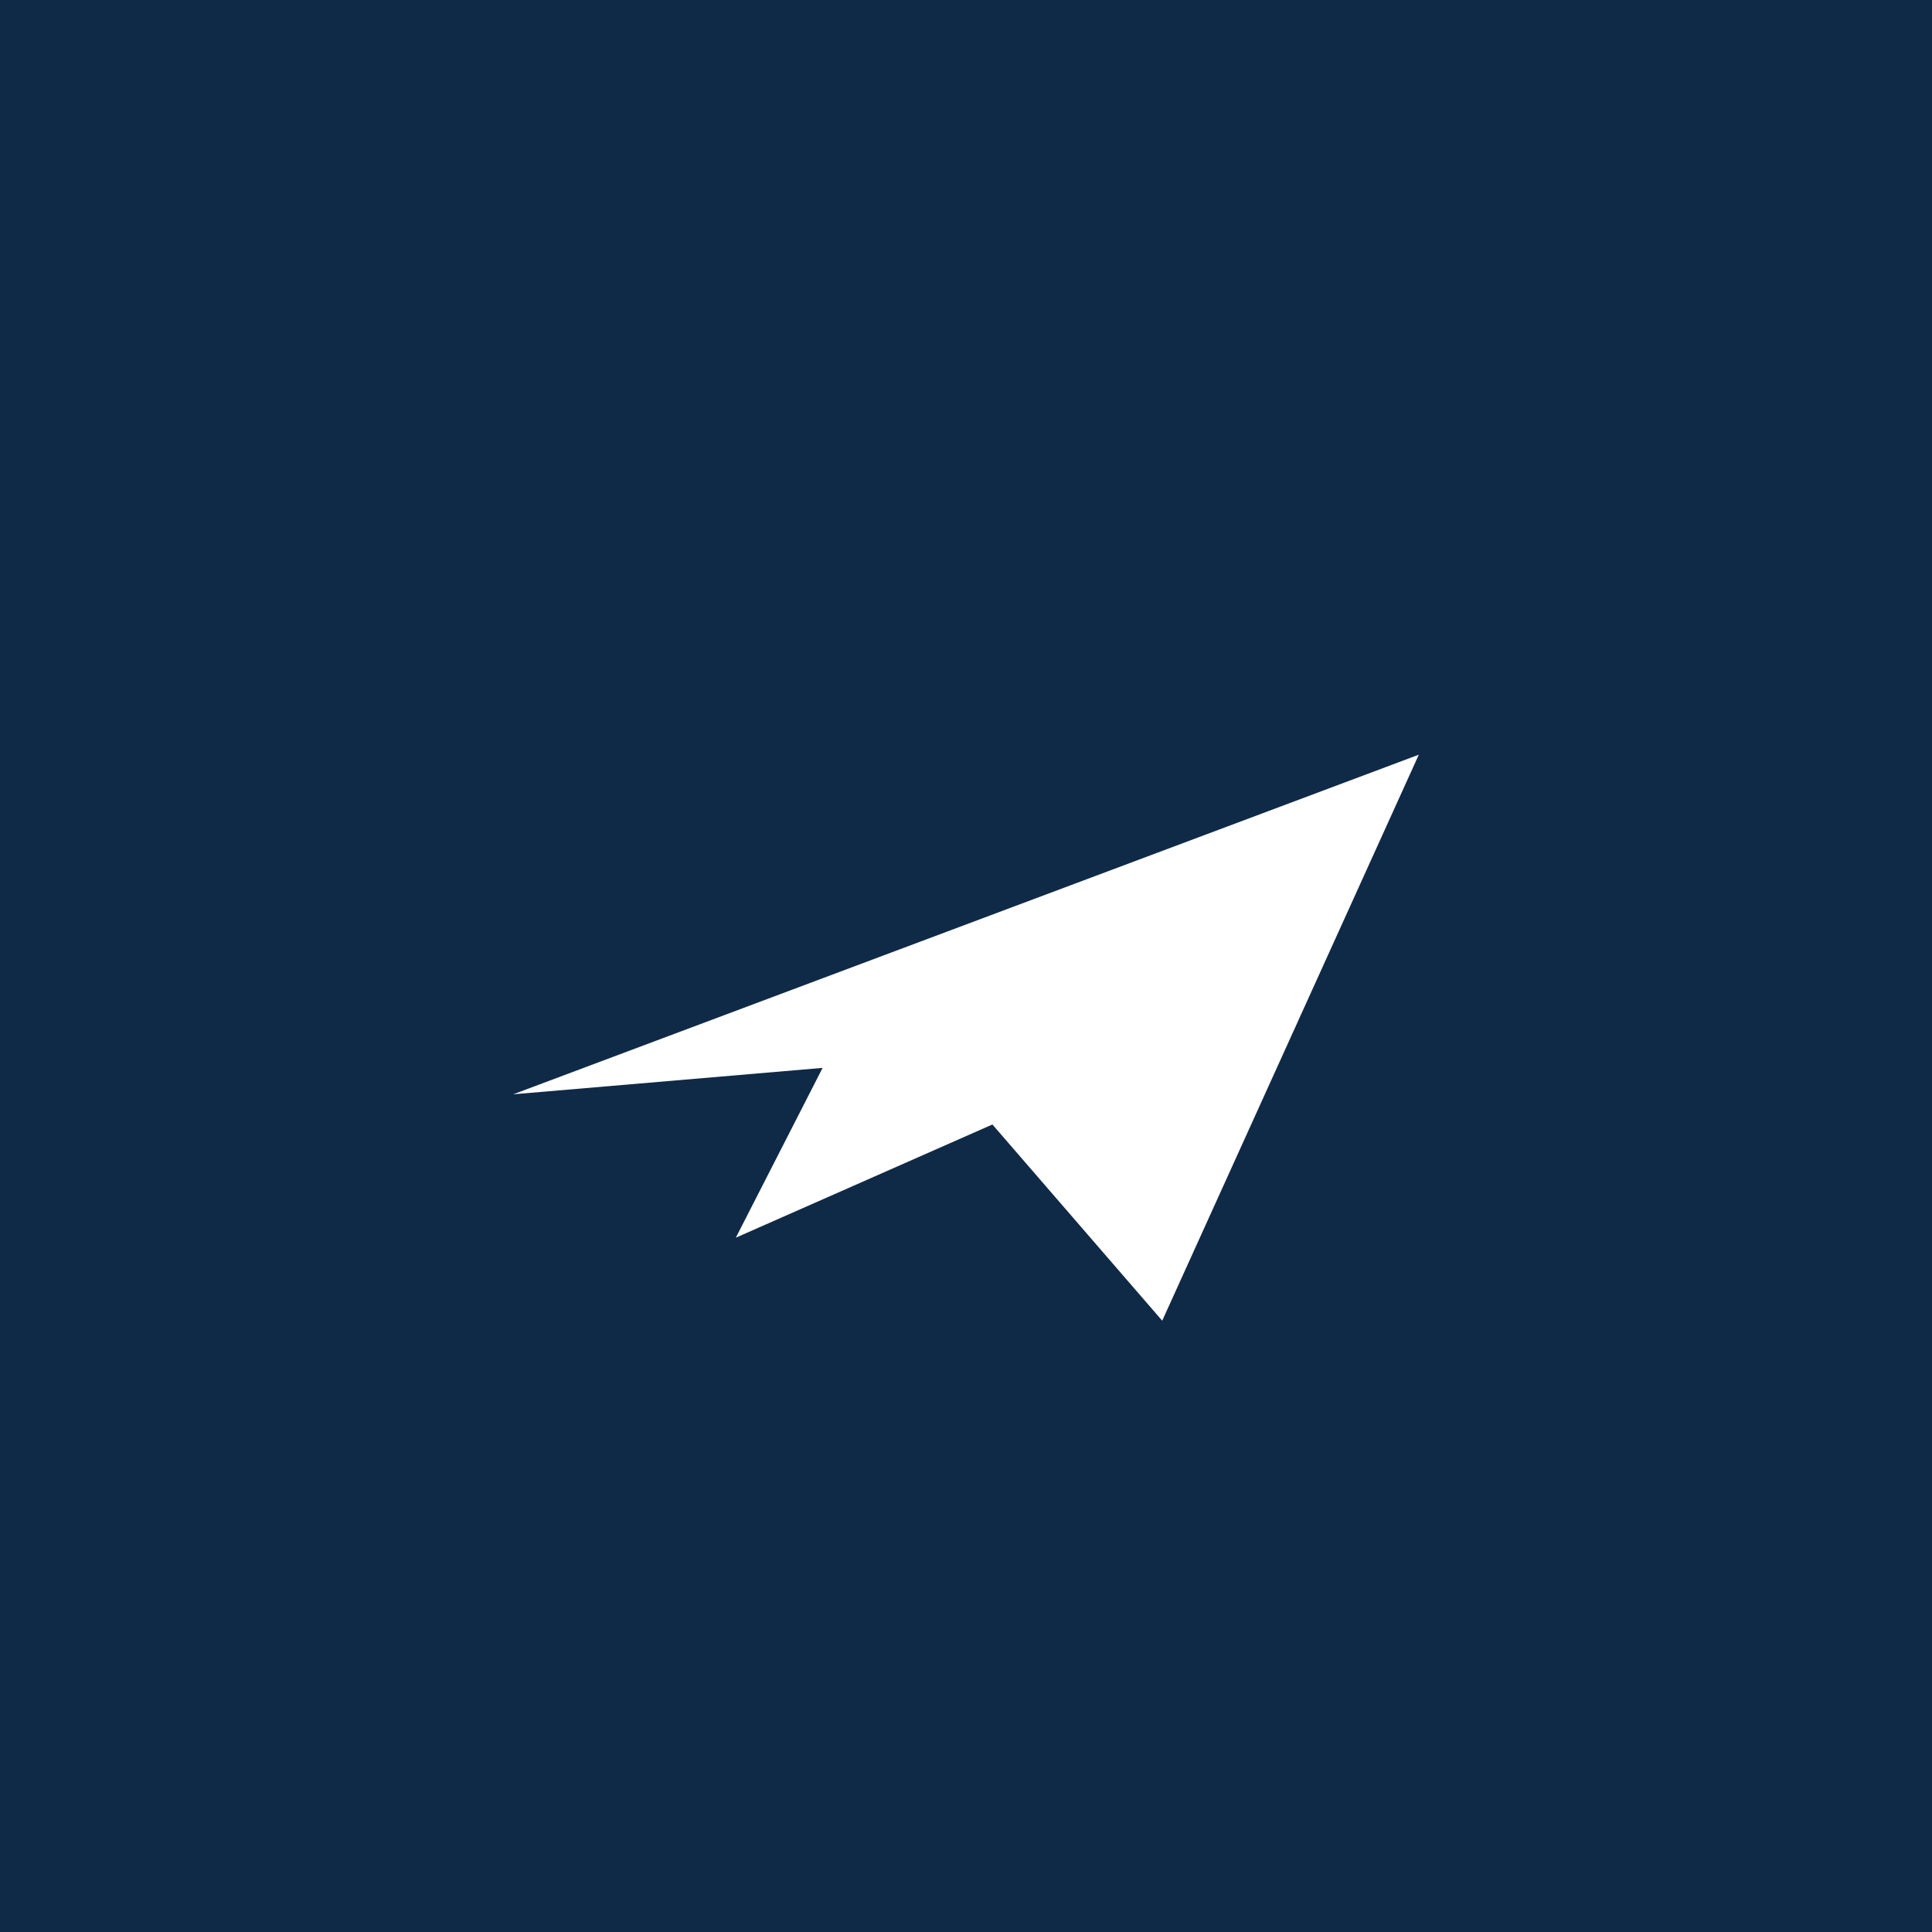
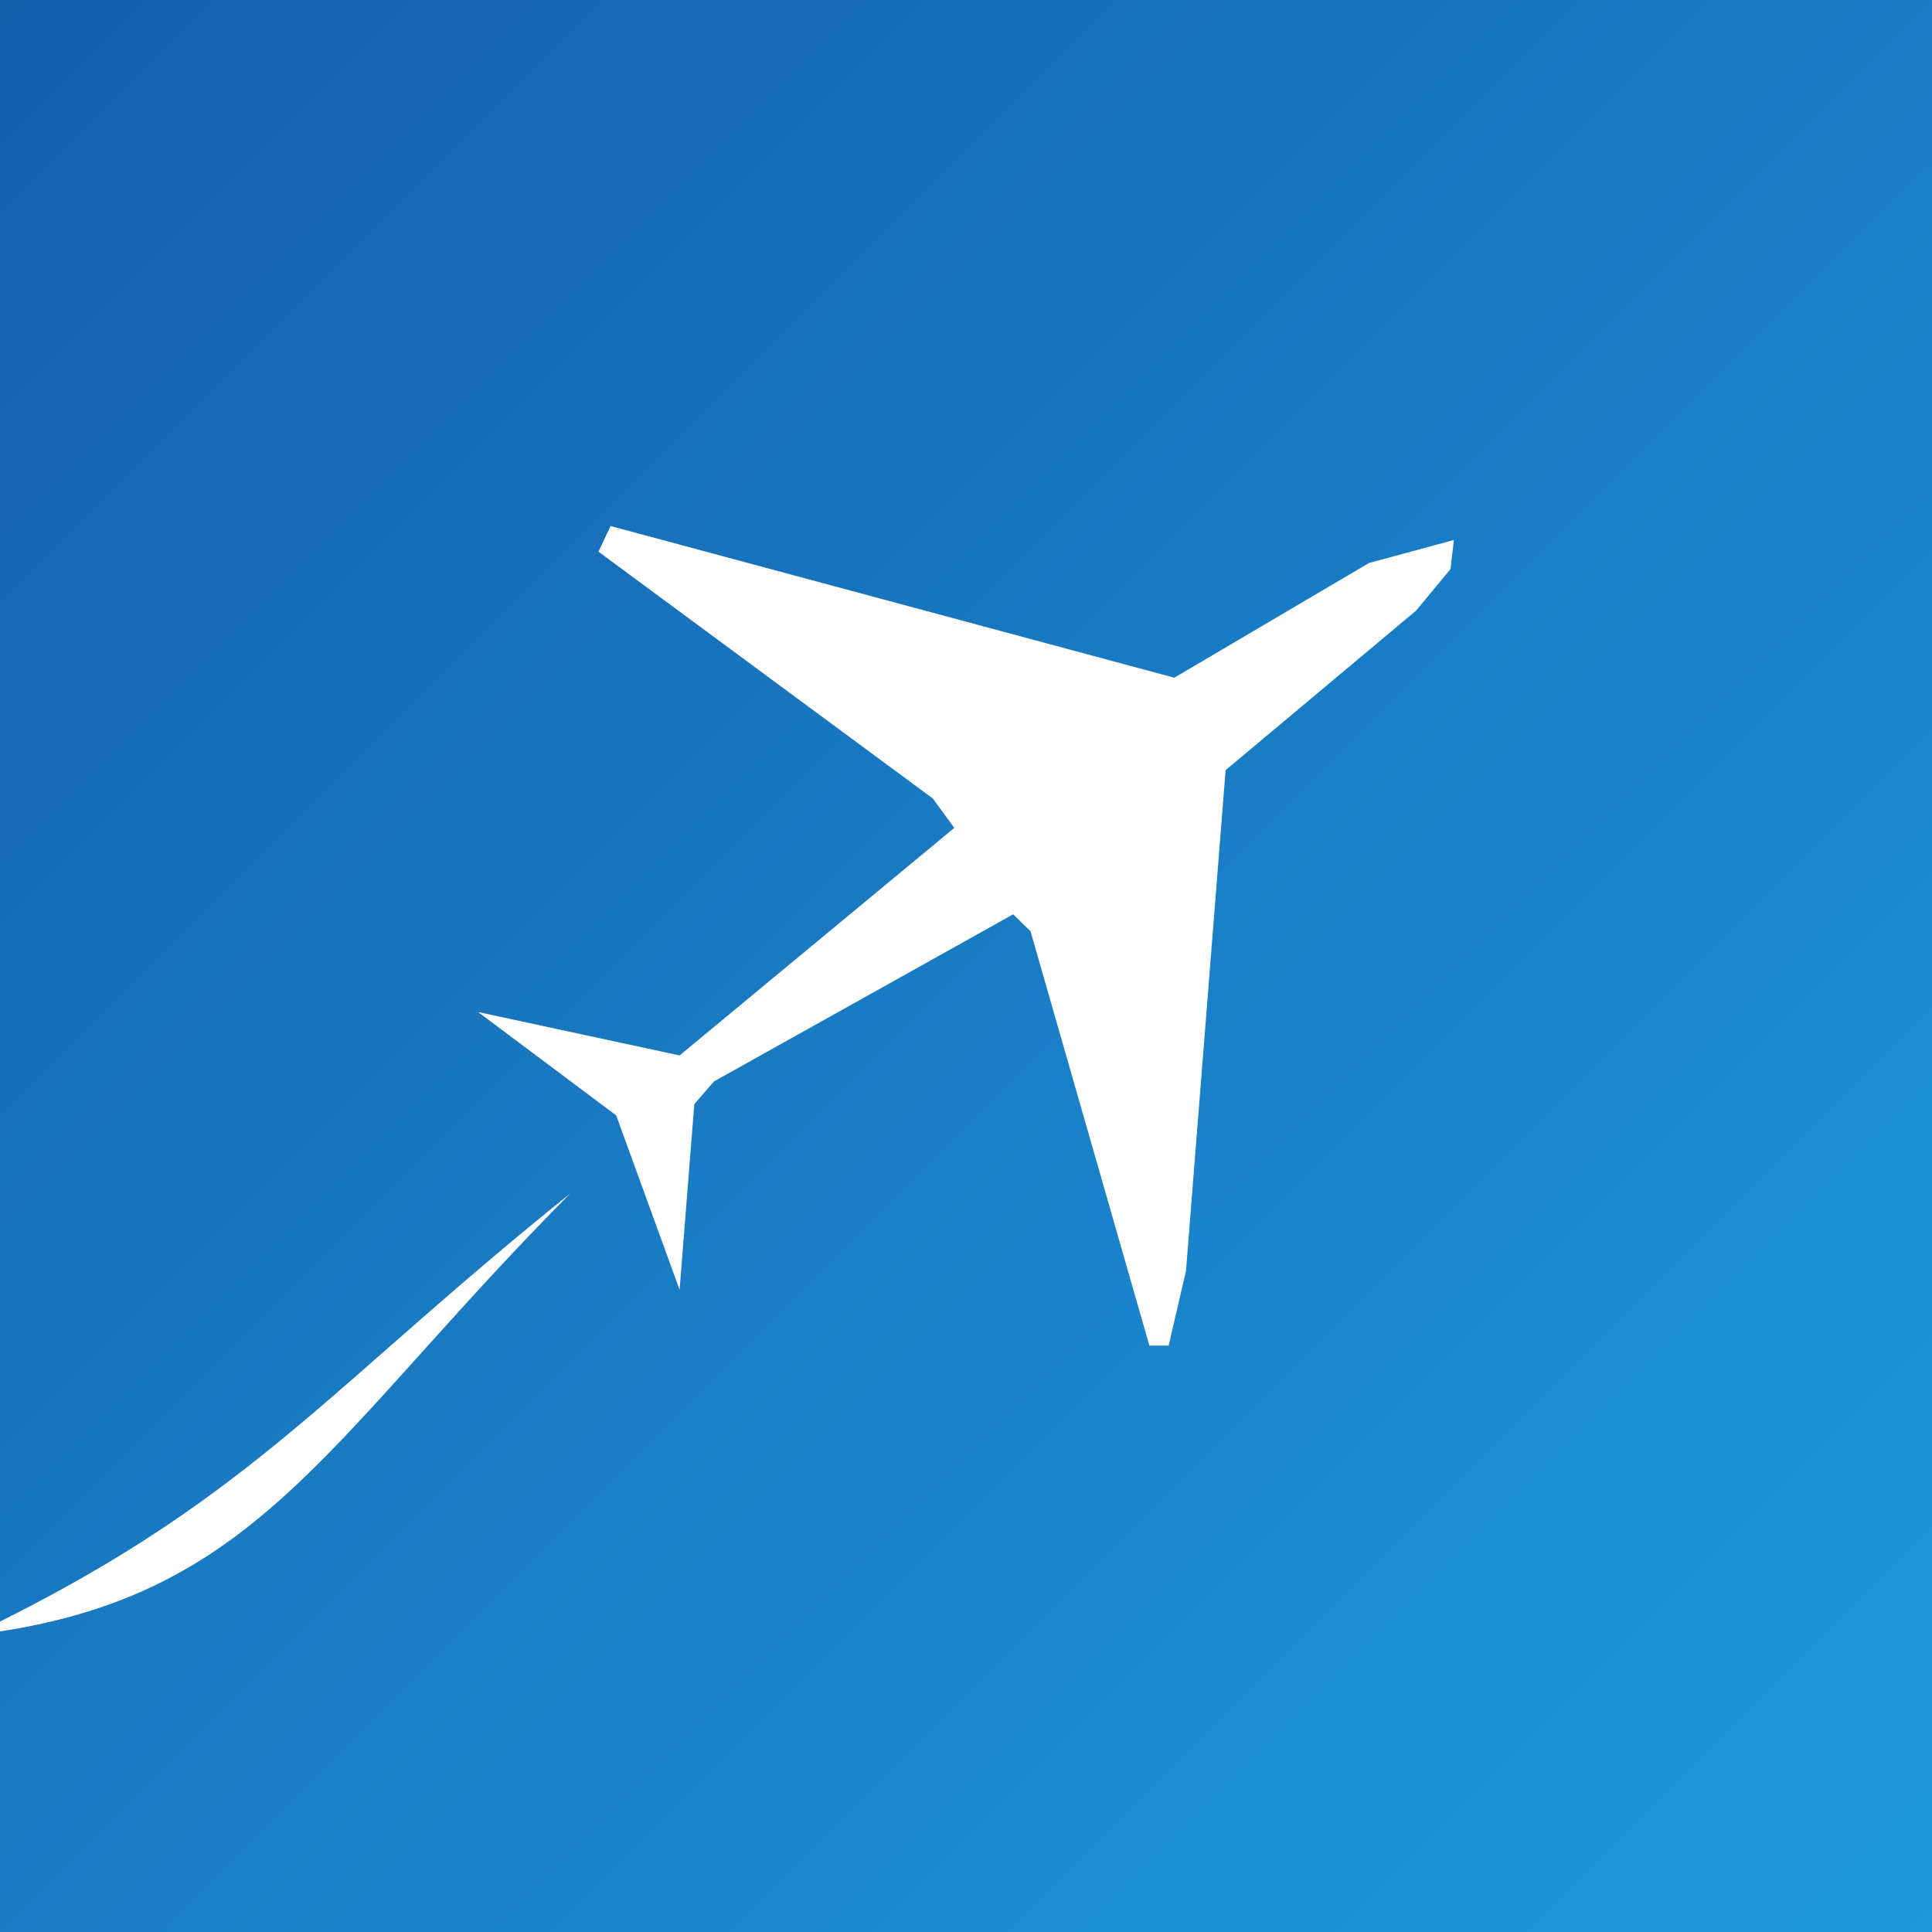
<svg xmlns="http://www.w3.org/2000/svg" viewBox="0 0 512 512">
-   <rect width="512" height="512" fill="#0e2a47" />
-   <path d="M136 290l240-90-68 150-45-52-68 30 23-45z" fill="#fff" />
+   <defs>
+     <linearGradient id="g" x1="0" y1="0" x2="1" y2="1">
+       <stop offset="0" stop-color="#155eab" />
+       <stop offset="1" stop-color="#1d9adc" />
+     </linearGradient>
+   </defs>
+   <rect width="512" height="512" fill="url(#g)" />
+   <path d="M151.1 316.3C82.9 385 66.9 427.2 -14.9 434.1L-43.7 449.4C61.3 406.2 75.6 376.9 151.1 316.3Z" fill="#fff" />
+   <path d="M161.8 139.4L158.6 146.2L247.2 211.6L252.9 219.4L180.1 279.7L126.7 268.2L163.3 295.6L180.1 341.8L184 292.6L189.2 286.6L268.5 242.3L273.1 246.8L304.6 356.6L309.7 356.6L314.3 336.8L324.8 204.1L375.3 161.8L384.4 150.8L385.3 143.1L362.8 149.2L311.2 179.6Z" fill="#fff" />
</svg>
